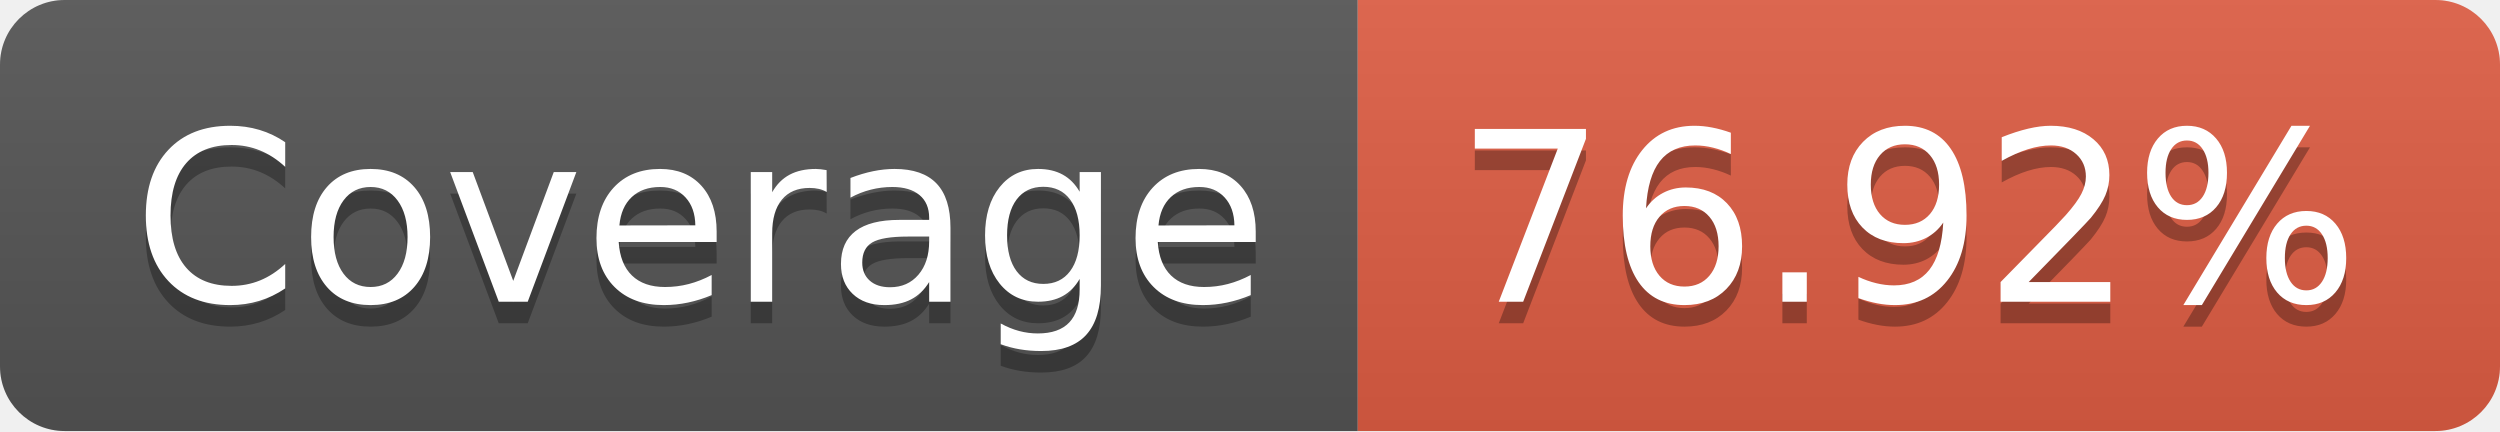
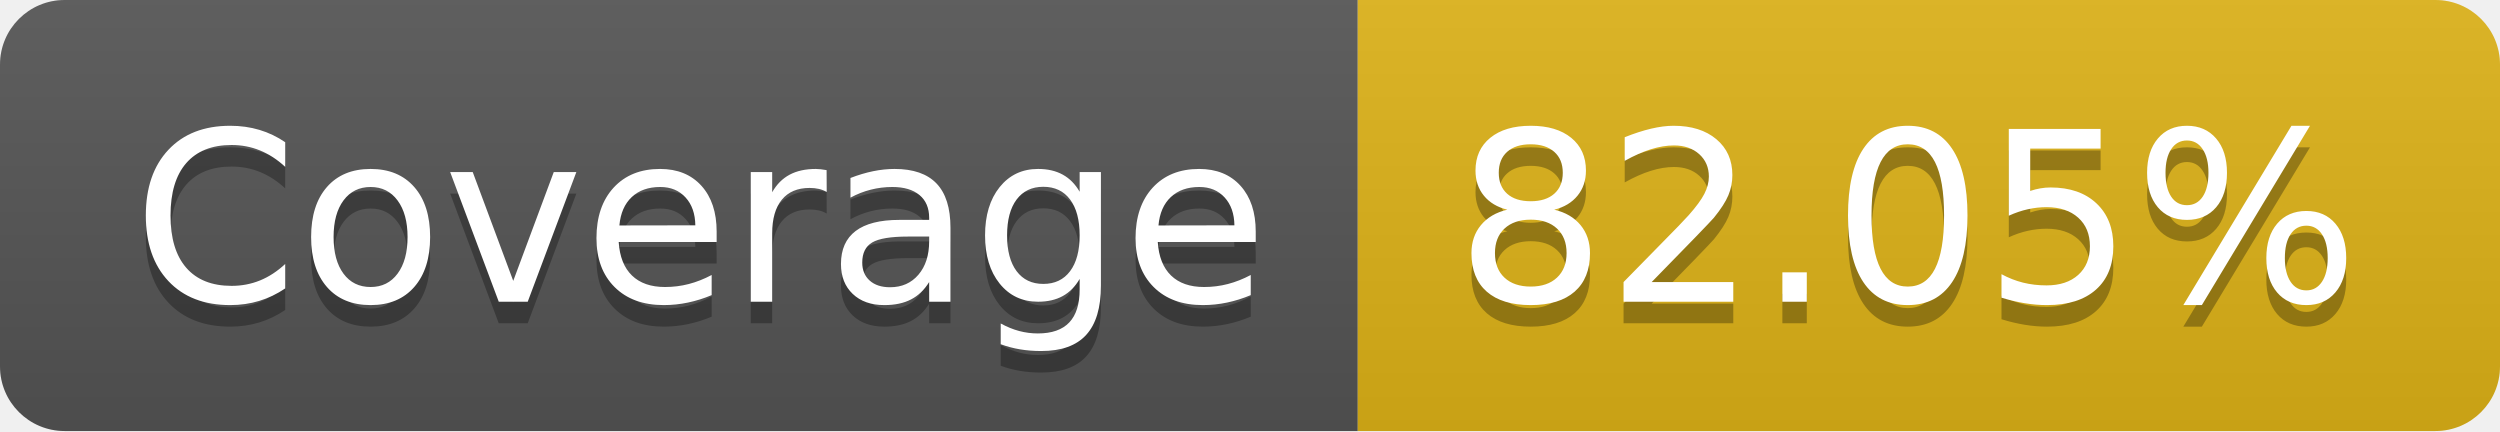
- <svg xmlns="http://www.w3.org/2000/svg" width="116" height="20" role="img" aria-label="Coverage: 76.92%">
+ <svg xmlns="http://www.w3.org/2000/svg" width="116" height="20" role="img" aria-label="Coverage: 82.05%">
  <linearGradient id="s" x2="0" y2="100%">
    <stop offset="0" stop-color="#bbb" stop-opacity=".1" />
    <stop offset="1" stop-opacity=".1" />
  </linearGradient>
  <clipPath id="r">
    <rect width="116" height="20" rx="3" fill="#fff" />
  </clipPath>
  <g clip-path="url(#r)">
    <rect width="63" height="20" fill="#555" />
-     <rect x="63" width="53" height="20" fill="#e05d44" />
+     <rect x="63" width="53" height="20" fill="#dfb317" />
    <rect width="116" height="20" fill="url(#s)" />
  </g>
  <g fill="#fff" text-anchor="middle" font-family="Verdana,Geneva,DejaVu Sans,sans-serif" text-rendering="geometricPrecision" font-size="110">
    <text aria-hidden="true" x="325" y="150" fill="#010101" fill-opacity=".3" transform="scale(.1)" textLength="530">Coverage</text>
    <text x="325" y="140" transform="scale(.1)" fill="#fff" textLength="530">Coverage</text>
-     <text aria-hidden="true" x="885" y="150" fill="#010101" fill-opacity=".3" transform="scale(.1)" textLength="430">76.92%</text>
-     <text x="885" y="140" transform="scale(.1)" fill="#fff" textLength="430">76.92%</text>
+     <text aria-hidden="true" x="885" y="150" fill="#010101" fill-opacity=".3" transform="scale(.1)" textLength="430">82.05%</text>
+     <text x="885" y="140" transform="scale(.1)" fill="#fff" textLength="430">82.05%</text>
  </g>
</svg>
